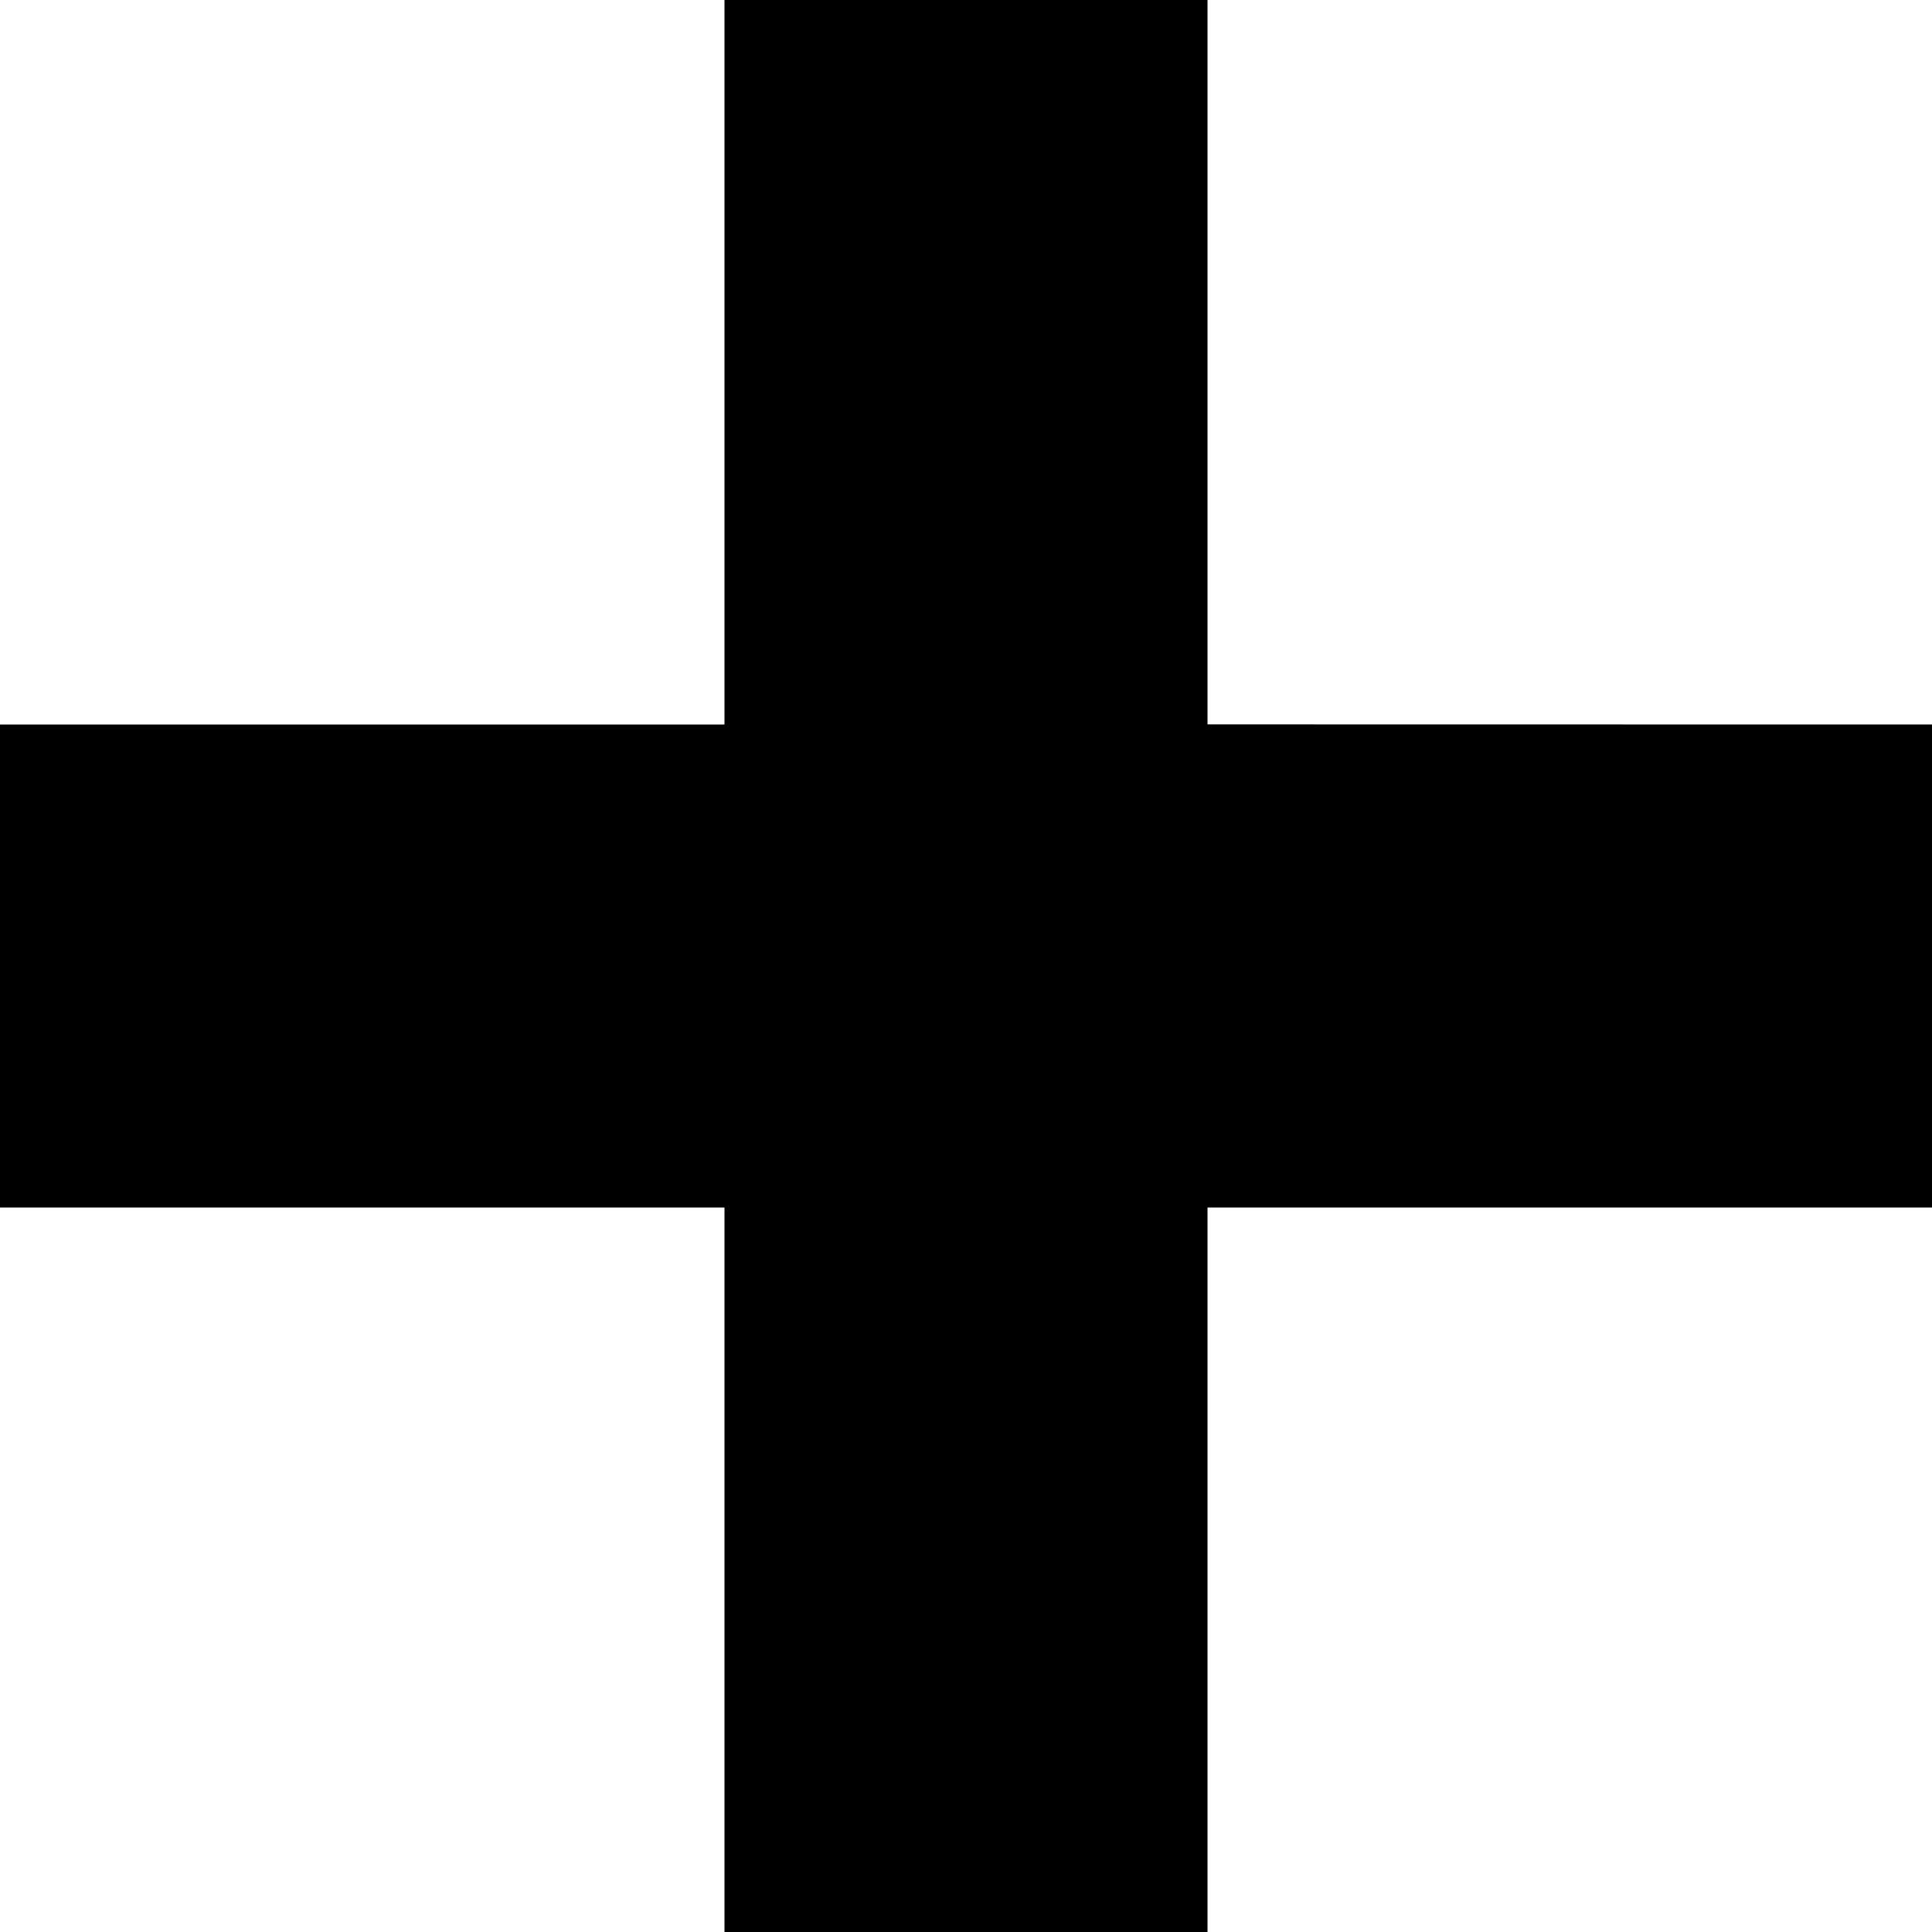
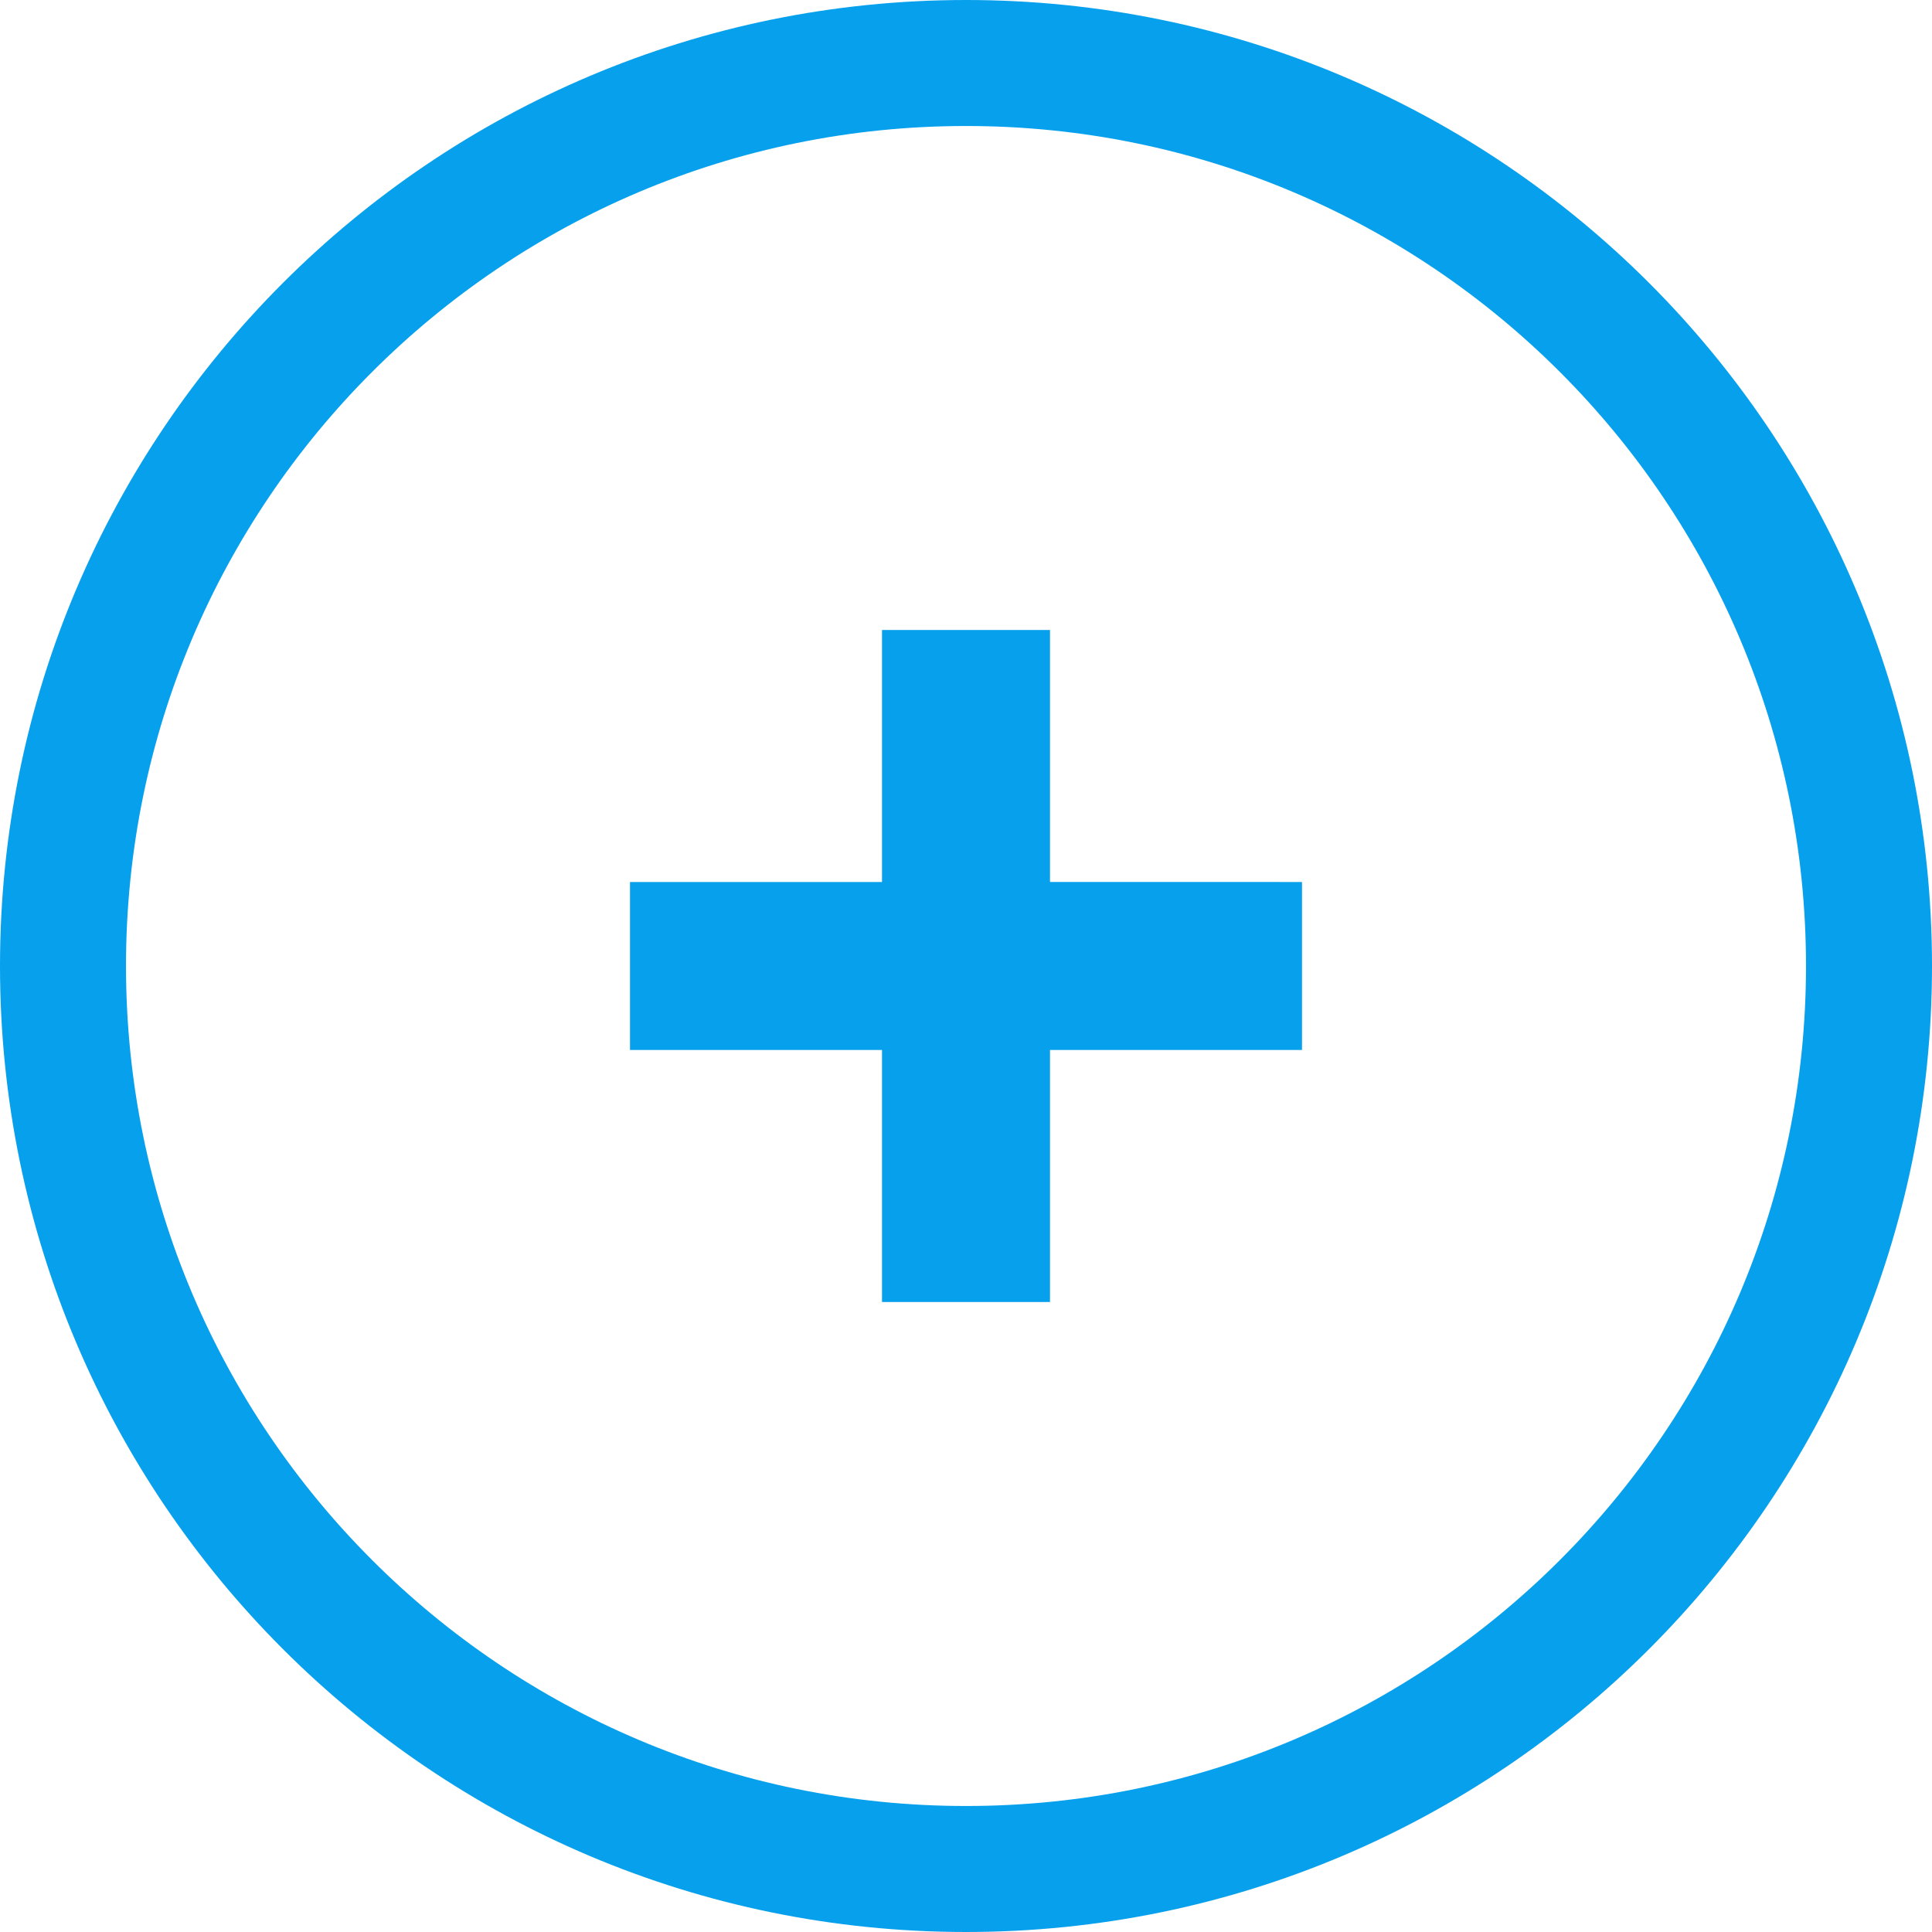
- <svg xmlns="http://www.w3.org/2000/svg" viewBox="0 0 16 16">
-   <path d="M10,0 L10,5.999 L16,6 L16,10 L10,10 L10,16 L6,16 L6,10 L0,10 L0,6 L6,6 L6,0 L10,0 Z" />
+ <svg xmlns="http://www.w3.org/2000/svg" width="46px" height="46px" viewBox="0 0 46 46" version="1.1">
+   <g id="----Symbols" stroke="none" stroke-width="1" fill="none" fill-rule="evenodd">
+     <g id="Button/create_project_new">
+       <polygon id="Path" fill="#07A0EC" points="25 15 25 20.999 31 21 31 25 25 25 25 31 21 31 21 25 15 25 15 21 21 21 21 15" />
+       <path d="M23,1.5 C28.937,1.5 34.312,3.906 38.203,7.797 C42.094,11.688 44.5,17.063 44.5,23 C44.5,28.937 42.094,34.312 38.203,38.203 C34.312,42.094 28.937,44.5 23,44.5 C17.063,44.5 11.688,42.094 7.797,38.203 C3.906,34.312 1.5,28.937 1.5,23 C1.5,17.063 3.906,11.688 7.797,7.797 C11.688,3.906 17.063,1.5 23,1.5 Z" id="Rectangle" stroke="#07A0EC" stroke-width="3" />
+     </g>
+   </g>
</svg>
